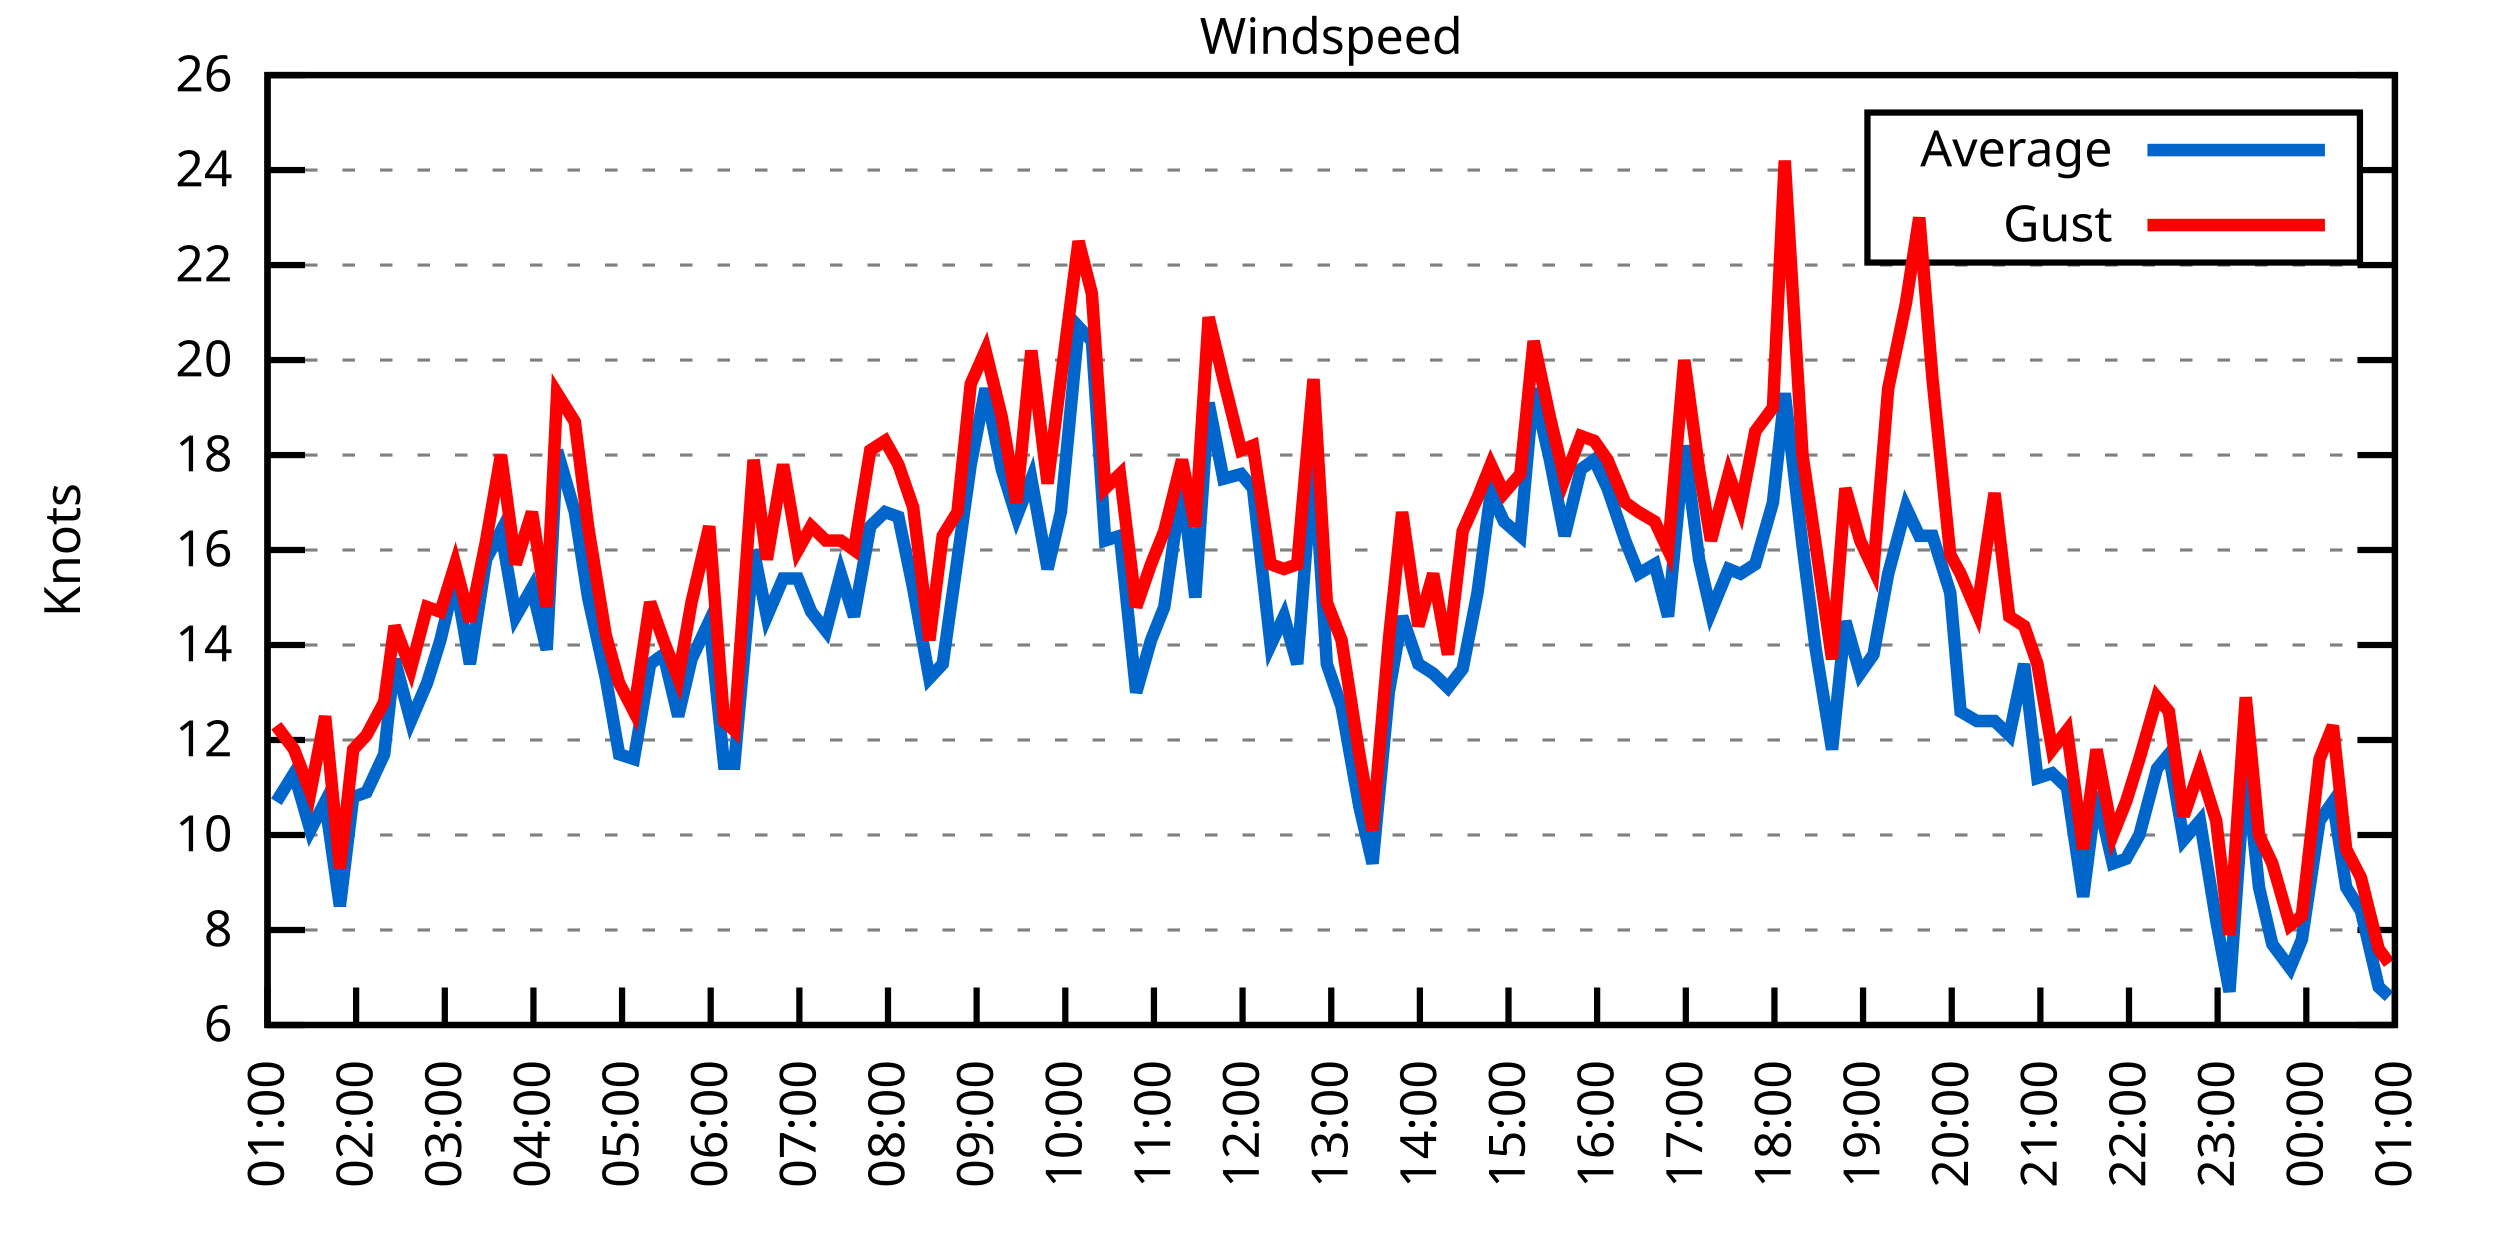
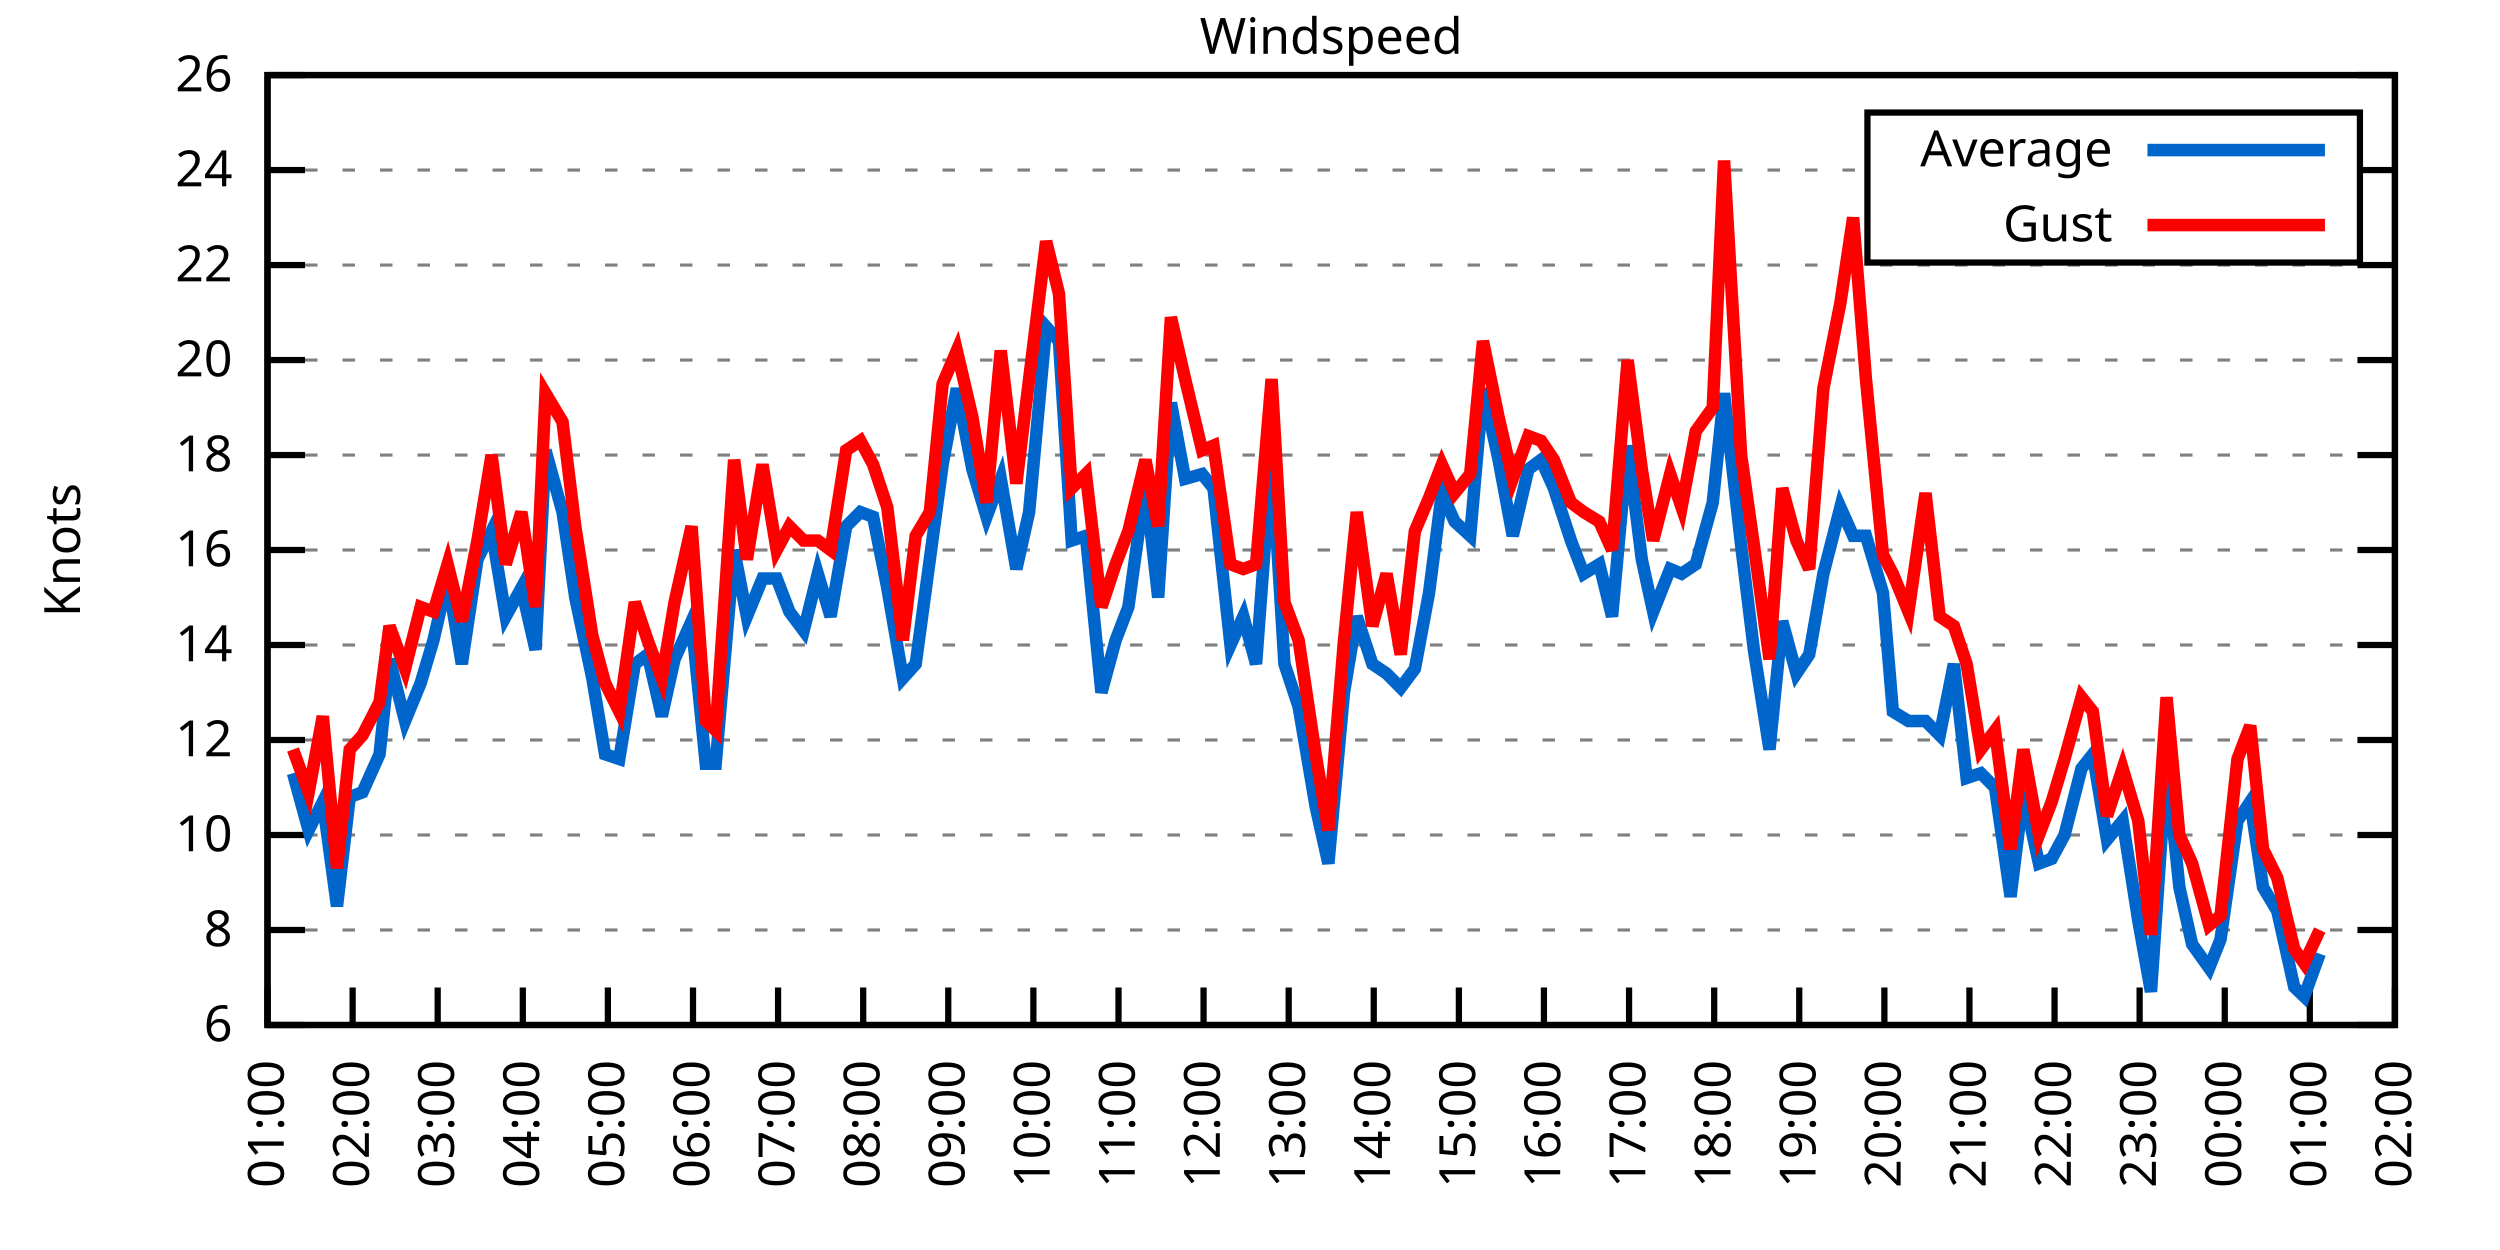
<svg xmlns="http://www.w3.org/2000/svg" xmlns:xlink="http://www.w3.org/1999/xlink" width="400" height="200" viewBox="0 0 400 200">
  <g id="gnuplot_canvas">
    <rect x="0" y="0" width="400" height="200" fill="none" />
    <defs>
      <circle id="gpDot" r="0.5" stroke-width="0.5" stroke="currentColor" />
      <path id="gpPt0" stroke-width="0.333" stroke="currentColor" d="M-1,0 h2 M0,-1 v2" />
      <path id="gpPt1" stroke-width="0.333" stroke="currentColor" d="M-1,-1 L1,1 M1,-1 L-1,1" />
      <path id="gpPt2" stroke-width="0.333" stroke="currentColor" d="M-1,0 L1,0 M0,-1 L0,1 M-1,-1 L1,1 M-1,1 L1,-1" />
      <rect id="gpPt3" stroke-width="0.333" stroke="currentColor" x="-1" y="-1" width="2" height="2" />
      <rect id="gpPt4" stroke-width="0.333" stroke="currentColor" fill="currentColor" x="-1" y="-1" width="2" height="2" />
      <circle id="gpPt5" stroke-width="0.333" stroke="currentColor" cx="0" cy="0" r="1" />
      <use xlink:href="#gpPt5" id="gpPt6" fill="currentColor" stroke="none" />
      <path id="gpPt7" stroke-width="0.333" stroke="currentColor" d="M0,-1.33 L-1.33,0.67 L1.33,0.67 z" />
      <use xlink:href="#gpPt7" id="gpPt8" fill="currentColor" stroke="none" />
      <use xlink:href="#gpPt7" id="gpPt9" stroke="currentColor" transform="rotate(180)" />
      <use xlink:href="#gpPt9" id="gpPt10" fill="currentColor" stroke="none" />
      <use xlink:href="#gpPt3" id="gpPt11" stroke="currentColor" transform="rotate(45)" />
      <use xlink:href="#gpPt11" id="gpPt12" fill="currentColor" stroke="none" />
      <path id="gpPt13" stroke-width="0.333" stroke="currentColor" d="M0,1.330 L1.265,0.411 L0.782,-1.067 L-0.782,-1.076 L-1.265,0.411 z" />
      <use xlink:href="#gpPt13" id="gpPt14" fill="currentColor" stroke="none" />
      <filter id="textbox" filterUnits="objectBoundingBox" x="0" y="0" height="1" width="1">
        <feFlood flood-color="white" flood-opacity="1" result="bgnd" />
        <feComposite in="SourceGraphic" in2="bgnd" operator="atop" />
      </filter>
      <filter id="greybox" filterUnits="objectBoundingBox" x="0" y="0" height="1" width="1">
        <feFlood flood-color="lightgrey" flood-opacity="1" result="grey" />
        <feComposite in="SourceGraphic" in2="grey" operator="atop" />
      </filter>
    </defs>
    <g fill="none" color="white" stroke="currentColor" stroke-width="1.00" stroke-linecap="butt" stroke-linejoin="miter">
</g>
    <g fill="none" color="black" stroke="currentColor" stroke-width="1.00" stroke-linecap="butt" stroke-linejoin="miter">
      <g stroke="none" shape-rendering="crispEdges">
        <polygon fill="rgb(255, 255, 255)" points="42.80,164.00 383.18,164.00 383.18,12.02 42.80,12.02 " />
      </g>
    </g>
    <g fill="none" color="black" stroke="currentColor" stroke-width="1.00" stroke-linecap="butt" stroke-linejoin="miter">
</g>
    <g fill="none" color="black" stroke="black" stroke-width="0.50" stroke-linecap="butt" stroke-linejoin="miter">
</g>
    <g fill="none" color="gray" stroke="currentColor" stroke-width="0.50" stroke-linecap="butt" stroke-linejoin="miter">
      <path stroke="gray" stroke-dasharray="2,4" class="gridline" d="M42.80,164.00 L383.19,164.00  " />
    </g>
    <g fill="none" color="gray" stroke="gray" stroke-width="1.00" stroke-linecap="butt" stroke-linejoin="miter">
</g>
    <g fill="none" color="black" stroke="currentColor" stroke-width="1.00" stroke-linecap="butt" stroke-linejoin="miter">
      <path stroke="black" d="M42.80,164.00 L48.80,164.00 M383.19,164.00 L377.19,164.00  " />
      <g transform="translate(37.20,166.60)" stroke="none" fill="black" font-family="Sans" font-size="8.00" text-anchor="end">
        <text>
          <tspan font-family="Sans"> 6</tspan>
        </text>
      </g>
    </g>
    <g fill="none" color="black" stroke="currentColor" stroke-width="1.00" stroke-linecap="butt" stroke-linejoin="miter">
</g>
    <g fill="none" color="black" stroke="black" stroke-width="0.50" stroke-linecap="butt" stroke-linejoin="miter">
</g>
    <g fill="none" color="gray" stroke="currentColor" stroke-width="0.50" stroke-linecap="butt" stroke-linejoin="miter">
      <path stroke="gray" stroke-dasharray="2,4" class="gridline" d="M42.80,148.80 L383.19,148.80  " />
    </g>
    <g fill="none" color="gray" stroke="gray" stroke-width="1.00" stroke-linecap="butt" stroke-linejoin="miter">
</g>
    <g fill="none" color="black" stroke="currentColor" stroke-width="1.00" stroke-linecap="butt" stroke-linejoin="miter">
      <path stroke="black" d="M42.80,148.80 L48.80,148.80 M383.19,148.80 L377.19,148.80  " />
      <g transform="translate(37.20,151.40)" stroke="none" fill="black" font-family="Sans" font-size="8.00" text-anchor="end">
        <text>
          <tspan font-family="Sans"> 8</tspan>
        </text>
      </g>
    </g>
    <g fill="none" color="black" stroke="currentColor" stroke-width="1.00" stroke-linecap="butt" stroke-linejoin="miter">
</g>
    <g fill="none" color="black" stroke="black" stroke-width="0.50" stroke-linecap="butt" stroke-linejoin="miter">
</g>
    <g fill="none" color="gray" stroke="currentColor" stroke-width="0.50" stroke-linecap="butt" stroke-linejoin="miter">
      <path stroke="gray" stroke-dasharray="2,4" class="gridline" d="M42.80,133.60 L383.19,133.60  " />
    </g>
    <g fill="none" color="gray" stroke="gray" stroke-width="1.00" stroke-linecap="butt" stroke-linejoin="miter">
</g>
    <g fill="none" color="black" stroke="currentColor" stroke-width="1.00" stroke-linecap="butt" stroke-linejoin="miter">
      <path stroke="black" d="M42.80,133.60 L48.80,133.60 M383.19,133.60 L377.19,133.60  " />
      <g transform="translate(37.20,136.20)" stroke="none" fill="black" font-family="Sans" font-size="8.00" text-anchor="end">
        <text>
          <tspan font-family="Sans"> 10</tspan>
        </text>
      </g>
    </g>
    <g fill="none" color="black" stroke="currentColor" stroke-width="1.00" stroke-linecap="butt" stroke-linejoin="miter">
</g>
    <g fill="none" color="black" stroke="black" stroke-width="0.50" stroke-linecap="butt" stroke-linejoin="miter">
</g>
    <g fill="none" color="gray" stroke="currentColor" stroke-width="0.50" stroke-linecap="butt" stroke-linejoin="miter">
      <path stroke="gray" stroke-dasharray="2,4" class="gridline" d="M42.80,118.40 L383.19,118.40  " />
    </g>
    <g fill="none" color="gray" stroke="gray" stroke-width="1.00" stroke-linecap="butt" stroke-linejoin="miter">
</g>
    <g fill="none" color="black" stroke="currentColor" stroke-width="1.00" stroke-linecap="butt" stroke-linejoin="miter">
      <path stroke="black" d="M42.80,118.40 L48.80,118.40 M383.19,118.40 L377.19,118.40  " />
      <g transform="translate(37.20,121.00)" stroke="none" fill="black" font-family="Sans" font-size="8.00" text-anchor="end">
        <text>
          <tspan font-family="Sans"> 12</tspan>
        </text>
      </g>
    </g>
    <g fill="none" color="black" stroke="currentColor" stroke-width="1.00" stroke-linecap="butt" stroke-linejoin="miter">
</g>
    <g fill="none" color="black" stroke="black" stroke-width="0.50" stroke-linecap="butt" stroke-linejoin="miter">
</g>
    <g fill="none" color="gray" stroke="currentColor" stroke-width="0.50" stroke-linecap="butt" stroke-linejoin="miter">
      <path stroke="gray" stroke-dasharray="2,4" class="gridline" d="M42.80,103.20 L383.19,103.20  " />
    </g>
    <g fill="none" color="gray" stroke="gray" stroke-width="1.00" stroke-linecap="butt" stroke-linejoin="miter">
</g>
    <g fill="none" color="black" stroke="currentColor" stroke-width="1.00" stroke-linecap="butt" stroke-linejoin="miter">
      <path stroke="black" d="M42.80,103.20 L48.80,103.20 M383.19,103.20 L377.19,103.20  " />
      <g transform="translate(37.20,105.80)" stroke="none" fill="black" font-family="Sans" font-size="8.00" text-anchor="end">
        <text>
          <tspan font-family="Sans"> 14</tspan>
        </text>
      </g>
    </g>
    <g fill="none" color="black" stroke="currentColor" stroke-width="1.00" stroke-linecap="butt" stroke-linejoin="miter">
</g>
    <g fill="none" color="black" stroke="black" stroke-width="0.50" stroke-linecap="butt" stroke-linejoin="miter">
</g>
    <g fill="none" color="gray" stroke="currentColor" stroke-width="0.50" stroke-linecap="butt" stroke-linejoin="miter">
      <path stroke="gray" stroke-dasharray="2,4" class="gridline" d="M42.80,88.00 L383.19,88.00  " />
    </g>
    <g fill="none" color="gray" stroke="gray" stroke-width="1.00" stroke-linecap="butt" stroke-linejoin="miter">
</g>
    <g fill="none" color="black" stroke="currentColor" stroke-width="1.00" stroke-linecap="butt" stroke-linejoin="miter">
      <path stroke="black" d="M42.80,88.00 L48.80,88.00 M383.19,88.00 L377.19,88.00  " />
      <g transform="translate(37.20,90.60)" stroke="none" fill="black" font-family="Sans" font-size="8.00" text-anchor="end">
        <text>
          <tspan font-family="Sans"> 16</tspan>
        </text>
      </g>
    </g>
    <g fill="none" color="black" stroke="currentColor" stroke-width="1.00" stroke-linecap="butt" stroke-linejoin="miter">
</g>
    <g fill="none" color="black" stroke="black" stroke-width="0.50" stroke-linecap="butt" stroke-linejoin="miter">
</g>
    <g fill="none" color="gray" stroke="currentColor" stroke-width="0.50" stroke-linecap="butt" stroke-linejoin="miter">
      <path stroke="gray" stroke-dasharray="2,4" class="gridline" d="M42.80,72.81 L383.19,72.81  " />
    </g>
    <g fill="none" color="gray" stroke="gray" stroke-width="1.00" stroke-linecap="butt" stroke-linejoin="miter">
</g>
    <g fill="none" color="black" stroke="currentColor" stroke-width="1.00" stroke-linecap="butt" stroke-linejoin="miter">
      <path stroke="black" d="M42.80,72.81 L48.80,72.81 M383.19,72.81 L377.19,72.81  " />
      <g transform="translate(37.20,75.41)" stroke="none" fill="black" font-family="Sans" font-size="8.00" text-anchor="end">
        <text>
          <tspan font-family="Sans"> 18</tspan>
        </text>
      </g>
    </g>
    <g fill="none" color="black" stroke="currentColor" stroke-width="1.00" stroke-linecap="butt" stroke-linejoin="miter">
</g>
    <g fill="none" color="black" stroke="black" stroke-width="0.50" stroke-linecap="butt" stroke-linejoin="miter">
</g>
    <g fill="none" color="gray" stroke="currentColor" stroke-width="0.50" stroke-linecap="butt" stroke-linejoin="miter">
      <path stroke="gray" stroke-dasharray="2,4" class="gridline" d="M42.80,57.61 L383.19,57.61  " />
    </g>
    <g fill="none" color="gray" stroke="gray" stroke-width="1.00" stroke-linecap="butt" stroke-linejoin="miter">
</g>
    <g fill="none" color="black" stroke="currentColor" stroke-width="1.00" stroke-linecap="butt" stroke-linejoin="miter">
      <path stroke="black" d="M42.80,57.61 L48.80,57.61 M383.19,57.61 L377.19,57.61  " />
      <g transform="translate(37.20,60.21)" stroke="none" fill="black" font-family="Sans" font-size="8.00" text-anchor="end">
        <text>
          <tspan font-family="Sans"> 20</tspan>
        </text>
      </g>
    </g>
    <g fill="none" color="black" stroke="currentColor" stroke-width="1.00" stroke-linecap="butt" stroke-linejoin="miter">
</g>
    <g fill="none" color="black" stroke="black" stroke-width="0.50" stroke-linecap="butt" stroke-linejoin="miter">
</g>
    <g fill="none" color="gray" stroke="currentColor" stroke-width="0.50" stroke-linecap="butt" stroke-linejoin="miter">
      <path stroke="gray" stroke-dasharray="2,4" class="gridline" d="M42.80,42.41 L383.19,42.41  " />
    </g>
    <g fill="none" color="gray" stroke="gray" stroke-width="1.00" stroke-linecap="butt" stroke-linejoin="miter">
</g>
    <g fill="none" color="black" stroke="currentColor" stroke-width="1.00" stroke-linecap="butt" stroke-linejoin="miter">
      <path stroke="black" d="M42.80,42.41 L48.80,42.41 M383.19,42.41 L377.19,42.41  " />
      <g transform="translate(37.20,45.01)" stroke="none" fill="black" font-family="Sans" font-size="8.00" text-anchor="end">
        <text>
          <tspan font-family="Sans"> 22</tspan>
        </text>
      </g>
    </g>
    <g fill="none" color="black" stroke="currentColor" stroke-width="1.00" stroke-linecap="butt" stroke-linejoin="miter">
</g>
    <g fill="none" color="black" stroke="black" stroke-width="0.50" stroke-linecap="butt" stroke-linejoin="miter">
</g>
    <g fill="none" color="gray" stroke="currentColor" stroke-width="0.50" stroke-linecap="butt" stroke-linejoin="miter">
      <path stroke="gray" stroke-dasharray="2,4" class="gridline" d="M42.80,27.21 L298.79,27.21 M377.59,27.21 L383.19,27.21  " />
    </g>
    <g fill="none" color="gray" stroke="gray" stroke-width="1.00" stroke-linecap="butt" stroke-linejoin="miter">
</g>
    <g fill="none" color="black" stroke="currentColor" stroke-width="1.00" stroke-linecap="butt" stroke-linejoin="miter">
      <path stroke="black" d="M42.80,27.21 L48.80,27.21 M383.19,27.21 L377.19,27.21  " />
      <g transform="translate(37.20,29.81)" stroke="none" fill="black" font-family="Sans" font-size="8.00" text-anchor="end">
        <text>
          <tspan font-family="Sans"> 24</tspan>
        </text>
      </g>
    </g>
    <g fill="none" color="black" stroke="currentColor" stroke-width="1.00" stroke-linecap="butt" stroke-linejoin="miter">
</g>
    <g fill="none" color="black" stroke="black" stroke-width="0.50" stroke-linecap="butt" stroke-linejoin="miter">
</g>
    <g fill="none" color="gray" stroke="currentColor" stroke-width="0.50" stroke-linecap="butt" stroke-linejoin="miter">
      <path stroke="gray" stroke-dasharray="2,4" class="gridline" d="M42.80,12.01 L383.19,12.01  " />
    </g>
    <g fill="none" color="gray" stroke="gray" stroke-width="1.00" stroke-linecap="butt" stroke-linejoin="miter">
</g>
    <g fill="none" color="black" stroke="currentColor" stroke-width="1.00" stroke-linecap="butt" stroke-linejoin="miter">
      <path stroke="black" d="M42.80,12.01 L48.80,12.01 M383.19,12.01 L377.19,12.01  " />
      <g transform="translate(37.20,14.61)" stroke="none" fill="black" font-family="Sans" font-size="8.00" text-anchor="end">
        <text>
          <tspan font-family="Sans"> 26</tspan>
        </text>
      </g>
    </g>
    <g fill="none" color="black" stroke="currentColor" stroke-width="1.00" stroke-linecap="butt" stroke-linejoin="miter">
      <path stroke="black" d="M42.80,164.00 L42.80,158.00  " />
      <g transform="translate(45.40,169.60) rotate(270.00)" stroke="none" fill="black" font-family="Sans" font-size="8.00" text-anchor="end">
        <text>
          <tspan font-family="Sans">01:00</tspan>
        </text>
      </g>
    </g>
    <g fill="none" color="black" stroke="currentColor" stroke-width="1.00" stroke-linecap="butt" stroke-linejoin="miter">
-       <path stroke="black" d="M56.98,164.00 L56.98,158.00  " />
-       <g transform="translate(59.58,169.60) rotate(270.00)" stroke="none" fill="black" font-family="Sans" font-size="8.00" text-anchor="end">
+       <path stroke="black" d="M56.42,164.00 L56.42,158.00  " />
+       <g transform="translate(59.02,169.60) rotate(270.00)" stroke="none" fill="black" font-family="Sans" font-size="8.00" text-anchor="end">
        <text>
          <tspan font-family="Sans">02:00</tspan>
        </text>
      </g>
    </g>
    <g fill="none" color="black" stroke="currentColor" stroke-width="1.00" stroke-linecap="butt" stroke-linejoin="miter">
-       <path stroke="black" d="M71.17,164.00 L71.17,158.00  " />
-       <g transform="translate(73.77,169.60) rotate(270.00)" stroke="none" fill="black" font-family="Sans" font-size="8.00" text-anchor="end">
+       <path stroke="black" d="M70.03,164.00 L70.03,158.00  " />
+       <g transform="translate(72.63,169.60) rotate(270.00)" stroke="none" fill="black" font-family="Sans" font-size="8.00" text-anchor="end">
        <text>
          <tspan font-family="Sans">03:00</tspan>
        </text>
      </g>
    </g>
    <g fill="none" color="black" stroke="currentColor" stroke-width="1.00" stroke-linecap="butt" stroke-linejoin="miter">
-       <path stroke="black" d="M85.35,164.00 L85.35,158.00  " />
-       <g transform="translate(87.95,169.60) rotate(270.00)" stroke="none" fill="black" font-family="Sans" font-size="8.00" text-anchor="end">
+       <path stroke="black" d="M83.65,164.00 L83.65,158.00  " />
+       <g transform="translate(86.25,169.60) rotate(270.00)" stroke="none" fill="black" font-family="Sans" font-size="8.00" text-anchor="end">
        <text>
          <tspan font-family="Sans">04:00</tspan>
        </text>
      </g>
    </g>
    <g fill="none" color="black" stroke="currentColor" stroke-width="1.00" stroke-linecap="butt" stroke-linejoin="miter">
-       <path stroke="black" d="M99.53,164.00 L99.53,158.00  " />
-       <g transform="translate(102.13,169.60) rotate(270.00)" stroke="none" fill="black" font-family="Sans" font-size="8.00" text-anchor="end">
+       <path stroke="black" d="M97.26,164.00 L97.26,158.00  " />
+       <g transform="translate(99.86,169.60) rotate(270.00)" stroke="none" fill="black" font-family="Sans" font-size="8.00" text-anchor="end">
        <text>
          <tspan font-family="Sans">05:00</tspan>
        </text>
      </g>
    </g>
    <g fill="none" color="black" stroke="currentColor" stroke-width="1.00" stroke-linecap="butt" stroke-linejoin="miter">
-       <path stroke="black" d="M113.71,164.00 L113.71,158.00  " />
-       <g transform="translate(116.31,169.60) rotate(270.00)" stroke="none" fill="black" font-family="Sans" font-size="8.00" text-anchor="end">
+       <path stroke="black" d="M110.88,164.00 L110.88,158.00  " />
+       <g transform="translate(113.48,169.60) rotate(270.00)" stroke="none" fill="black" font-family="Sans" font-size="8.00" text-anchor="end">
        <text>
          <tspan font-family="Sans">06:00</tspan>
        </text>
      </g>
    </g>
    <g fill="none" color="black" stroke="currentColor" stroke-width="1.00" stroke-linecap="butt" stroke-linejoin="miter">
-       <path stroke="black" d="M127.90,164.00 L127.90,158.00  " />
-       <g transform="translate(130.50,169.60) rotate(270.00)" stroke="none" fill="black" font-family="Sans" font-size="8.00" text-anchor="end">
+       <path stroke="black" d="M124.49,164.00 L124.49,158.00  " />
+       <g transform="translate(127.09,169.60) rotate(270.00)" stroke="none" fill="black" font-family="Sans" font-size="8.00" text-anchor="end">
        <text>
          <tspan font-family="Sans">07:00</tspan>
        </text>
      </g>
    </g>
    <g fill="none" color="black" stroke="currentColor" stroke-width="1.00" stroke-linecap="butt" stroke-linejoin="miter">
-       <path stroke="black" d="M142.08,164.00 L142.08,158.00  " />
-       <g transform="translate(144.68,169.60) rotate(270.00)" stroke="none" fill="black" font-family="Sans" font-size="8.00" text-anchor="end">
+       <path stroke="black" d="M138.11,164.00 L138.11,158.00  " />
+       <g transform="translate(140.71,169.60) rotate(270.00)" stroke="none" fill="black" font-family="Sans" font-size="8.00" text-anchor="end">
        <text>
          <tspan font-family="Sans">08:00</tspan>
        </text>
      </g>
    </g>
    <g fill="none" color="black" stroke="currentColor" stroke-width="1.00" stroke-linecap="butt" stroke-linejoin="miter">
-       <path stroke="black" d="M156.26,164.00 L156.26,158.00  " />
-       <g transform="translate(158.86,169.60) rotate(270.00)" stroke="none" fill="black" font-family="Sans" font-size="8.00" text-anchor="end">
+       <path stroke="black" d="M151.72,164.00 L151.72,158.00  " />
+       <g transform="translate(154.32,169.60) rotate(270.00)" stroke="none" fill="black" font-family="Sans" font-size="8.00" text-anchor="end">
        <text>
          <tspan font-family="Sans">09:00</tspan>
        </text>
      </g>
    </g>
    <g fill="none" color="black" stroke="currentColor" stroke-width="1.00" stroke-linecap="butt" stroke-linejoin="miter">
-       <path stroke="black" d="M170.45,164.00 L170.45,158.00  " />
-       <g transform="translate(173.05,169.60) rotate(270.00)" stroke="none" fill="black" font-family="Sans" font-size="8.00" text-anchor="end">
+       <path stroke="black" d="M165.34,164.00 L165.34,158.00  " />
+       <g transform="translate(167.94,169.60) rotate(270.00)" stroke="none" fill="black" font-family="Sans" font-size="8.00" text-anchor="end">
        <text>
          <tspan font-family="Sans">10:00</tspan>
        </text>
      </g>
    </g>
    <g fill="none" color="black" stroke="currentColor" stroke-width="1.00" stroke-linecap="butt" stroke-linejoin="miter">
-       <path stroke="black" d="M184.63,164.00 L184.63,158.00  " />
-       <g transform="translate(187.23,169.60) rotate(270.00)" stroke="none" fill="black" font-family="Sans" font-size="8.00" text-anchor="end">
+       <path stroke="black" d="M178.96,164.00 L178.96,158.00  " />
+       <g transform="translate(181.56,169.60) rotate(270.00)" stroke="none" fill="black" font-family="Sans" font-size="8.00" text-anchor="end">
        <text>
          <tspan font-family="Sans">11:00</tspan>
        </text>
      </g>
    </g>
    <g fill="none" color="black" stroke="currentColor" stroke-width="1.00" stroke-linecap="butt" stroke-linejoin="miter">
-       <path stroke="black" d="M198.81,164.00 L198.81,158.00  " />
-       <g transform="translate(201.41,169.60) rotate(270.00)" stroke="none" fill="black" font-family="Sans" font-size="8.00" text-anchor="end">
+       <path stroke="black" d="M192.57,164.00 L192.57,158.00  " />
+       <g transform="translate(195.17,169.60) rotate(270.00)" stroke="none" fill="black" font-family="Sans" font-size="8.00" text-anchor="end">
        <text>
          <tspan font-family="Sans">12:00</tspan>
        </text>
      </g>
    </g>
    <g fill="none" color="black" stroke="currentColor" stroke-width="1.00" stroke-linecap="butt" stroke-linejoin="miter">
-       <path stroke="black" d="M213.00,164.00 L213.00,158.00  " />
-       <g transform="translate(215.60,169.60) rotate(270.00)" stroke="none" fill="black" font-family="Sans" font-size="8.00" text-anchor="end">
+       <path stroke="black" d="M206.19,164.00 L206.19,158.00  " />
+       <g transform="translate(208.79,169.60) rotate(270.00)" stroke="none" fill="black" font-family="Sans" font-size="8.00" text-anchor="end">
        <text>
          <tspan font-family="Sans">13:00</tspan>
        </text>
      </g>
    </g>
    <g fill="none" color="black" stroke="currentColor" stroke-width="1.00" stroke-linecap="butt" stroke-linejoin="miter">
-       <path stroke="black" d="M227.18,164.00 L227.18,158.00  " />
-       <g transform="translate(229.78,169.60) rotate(270.00)" stroke="none" fill="black" font-family="Sans" font-size="8.00" text-anchor="end">
+       <path stroke="black" d="M219.80,164.00 L219.80,158.00  " />
+       <g transform="translate(222.40,169.60) rotate(270.00)" stroke="none" fill="black" font-family="Sans" font-size="8.00" text-anchor="end">
        <text>
          <tspan font-family="Sans">14:00</tspan>
        </text>
      </g>
    </g>
    <g fill="none" color="black" stroke="currentColor" stroke-width="1.00" stroke-linecap="butt" stroke-linejoin="miter">
-       <path stroke="black" d="M241.36,164.00 L241.36,158.00  " />
-       <g transform="translate(243.96,169.60) rotate(270.00)" stroke="none" fill="black" font-family="Sans" font-size="8.00" text-anchor="end">
+       <path stroke="black" d="M233.42,164.00 L233.42,158.00  " />
+       <g transform="translate(236.02,169.60) rotate(270.00)" stroke="none" fill="black" font-family="Sans" font-size="8.00" text-anchor="end">
        <text>
          <tspan font-family="Sans">15:00</tspan>
        </text>
      </g>
    </g>
    <g fill="none" color="black" stroke="currentColor" stroke-width="1.00" stroke-linecap="butt" stroke-linejoin="miter">
-       <path stroke="black" d="M255.54,164.00 L255.54,158.00  " />
-       <g transform="translate(258.14,169.60) rotate(270.00)" stroke="none" fill="black" font-family="Sans" font-size="8.00" text-anchor="end">
+       <path stroke="black" d="M247.03,164.00 L247.03,158.00  " />
+       <g transform="translate(249.63,169.60) rotate(270.00)" stroke="none" fill="black" font-family="Sans" font-size="8.00" text-anchor="end">
        <text>
          <tspan font-family="Sans">16:00</tspan>
        </text>
      </g>
    </g>
    <g fill="none" color="black" stroke="currentColor" stroke-width="1.00" stroke-linecap="butt" stroke-linejoin="miter">
-       <path stroke="black" d="M269.73,164.00 L269.73,158.00  " />
-       <g transform="translate(272.33,169.60) rotate(270.00)" stroke="none" fill="black" font-family="Sans" font-size="8.00" text-anchor="end">
+       <path stroke="black" d="M260.65,164.00 L260.65,158.00  " />
+       <g transform="translate(263.25,169.60) rotate(270.00)" stroke="none" fill="black" font-family="Sans" font-size="8.00" text-anchor="end">
        <text>
          <tspan font-family="Sans">17:00</tspan>
        </text>
      </g>
    </g>
    <g fill="none" color="black" stroke="currentColor" stroke-width="1.00" stroke-linecap="butt" stroke-linejoin="miter">
-       <path stroke="black" d="M283.91,164.00 L283.91,158.00  " />
-       <g transform="translate(286.51,169.60) rotate(270.00)" stroke="none" fill="black" font-family="Sans" font-size="8.00" text-anchor="end">
+       <path stroke="black" d="M274.27,164.00 L274.27,158.00  " />
+       <g transform="translate(276.87,169.60) rotate(270.00)" stroke="none" fill="black" font-family="Sans" font-size="8.00" text-anchor="end">
        <text>
          <tspan font-family="Sans">18:00</tspan>
        </text>
      </g>
    </g>
    <g fill="none" color="black" stroke="currentColor" stroke-width="1.00" stroke-linecap="butt" stroke-linejoin="miter">
-       <path stroke="black" d="M298.09,164.00 L298.09,158.00  " />
-       <g transform="translate(300.69,169.60) rotate(270.00)" stroke="none" fill="black" font-family="Sans" font-size="8.00" text-anchor="end">
+       <path stroke="black" d="M287.88,164.00 L287.88,158.00  " />
+       <g transform="translate(290.48,169.60) rotate(270.00)" stroke="none" fill="black" font-family="Sans" font-size="8.00" text-anchor="end">
        <text>
          <tspan font-family="Sans">19:00</tspan>
        </text>
      </g>
    </g>
    <g fill="none" color="black" stroke="currentColor" stroke-width="1.00" stroke-linecap="butt" stroke-linejoin="miter">
-       <path stroke="black" d="M312.28,164.00 L312.28,158.00  " />
-       <g transform="translate(314.88,169.60) rotate(270.00)" stroke="none" fill="black" font-family="Sans" font-size="8.00" text-anchor="end">
+       <path stroke="black" d="M301.50,164.00 L301.50,158.00  " />
+       <g transform="translate(304.10,169.60) rotate(270.00)" stroke="none" fill="black" font-family="Sans" font-size="8.00" text-anchor="end">
        <text>
          <tspan font-family="Sans">20:00</tspan>
        </text>
      </g>
    </g>
    <g fill="none" color="black" stroke="currentColor" stroke-width="1.00" stroke-linecap="butt" stroke-linejoin="miter">
-       <path stroke="black" d="M326.46,164.00 L326.46,158.00  " />
-       <g transform="translate(329.06,169.60) rotate(270.00)" stroke="none" fill="black" font-family="Sans" font-size="8.00" text-anchor="end">
+       <path stroke="black" d="M315.11,164.00 L315.11,158.00  " />
+       <g transform="translate(317.71,169.60) rotate(270.00)" stroke="none" fill="black" font-family="Sans" font-size="8.00" text-anchor="end">
        <text>
          <tspan font-family="Sans">21:00</tspan>
        </text>
      </g>
    </g>
    <g fill="none" color="black" stroke="currentColor" stroke-width="1.00" stroke-linecap="butt" stroke-linejoin="miter">
-       <path stroke="black" d="M340.64,164.00 L340.64,158.00  " />
-       <g transform="translate(343.24,169.60) rotate(270.00)" stroke="none" fill="black" font-family="Sans" font-size="8.00" text-anchor="end">
+       <path stroke="black" d="M328.73,164.00 L328.73,158.00  " />
+       <g transform="translate(331.33,169.60) rotate(270.00)" stroke="none" fill="black" font-family="Sans" font-size="8.00" text-anchor="end">
        <text>
          <tspan font-family="Sans">22:00</tspan>
        </text>
      </g>
    </g>
    <g fill="none" color="black" stroke="currentColor" stroke-width="1.00" stroke-linecap="butt" stroke-linejoin="miter">
-       <path stroke="black" d="M354.82,164.00 L354.82,158.00  " />
-       <g transform="translate(357.42,169.60) rotate(270.00)" stroke="none" fill="black" font-family="Sans" font-size="8.00" text-anchor="end">
+       <path stroke="black" d="M342.34,164.00 L342.34,158.00  " />
+       <g transform="translate(344.94,169.60) rotate(270.00)" stroke="none" fill="black" font-family="Sans" font-size="8.00" text-anchor="end">
        <text>
          <tspan font-family="Sans">23:00</tspan>
        </text>
      </g>
    </g>
    <g fill="none" color="black" stroke="currentColor" stroke-width="1.00" stroke-linecap="butt" stroke-linejoin="miter">
-       <path stroke="black" d="M369.01,164.00 L369.01,158.00  " />
-       <g transform="translate(371.61,169.60) rotate(270.00)" stroke="none" fill="black" font-family="Sans" font-size="8.00" text-anchor="end">
+       <path stroke="black" d="M355.96,164.00 L355.96,158.00  " />
+       <g transform="translate(358.56,169.60) rotate(270.00)" stroke="none" fill="black" font-family="Sans" font-size="8.00" text-anchor="end">
        <text>
          <tspan font-family="Sans">00:00</tspan>
+         </text>
+       </g>
+     </g>
+     <g fill="none" color="black" stroke="currentColor" stroke-width="1.00" stroke-linecap="butt" stroke-linejoin="miter">
+       <path stroke="black" d="M369.57,164.00 L369.57,158.00  " />
+       <g transform="translate(372.17,169.60) rotate(270.00)" stroke="none" fill="black" font-family="Sans" font-size="8.00" text-anchor="end">
+         <text>
+           <tspan font-family="Sans">01:00</tspan>
        </text>
      </g>
    </g>
    <g fill="none" color="black" stroke="currentColor" stroke-width="1.00" stroke-linecap="butt" stroke-linejoin="miter">
      <path stroke="black" d="M383.19,164.00 L383.19,158.00  " />
      <g transform="translate(385.79,169.60) rotate(270.00)" stroke="none" fill="black" font-family="Sans" font-size="8.00" text-anchor="end">
        <text>
-           <tspan font-family="Sans">01:00</tspan>
+           <tspan font-family="Sans">02:00</tspan>
        </text>
      </g>
    </g>
    <g fill="none" color="black" stroke="currentColor" stroke-width="1.00" stroke-linecap="butt" stroke-linejoin="miter">
</g>
    <g fill="none" color="black" stroke="currentColor" stroke-width="1.00" stroke-linecap="butt" stroke-linejoin="miter">
      <path stroke="black" d="M42.80,12.01 L42.80,164.00 L383.19,164.00 L383.19,12.01 L42.80,12.01 Z  " />
    </g>
    <g fill="none" color="black" stroke="currentColor" stroke-width="1.00" stroke-linecap="butt" stroke-linejoin="miter">
</g>
    <g fill="none" color="black" stroke="currentColor" stroke-width="1.00" stroke-linecap="butt" stroke-linejoin="miter">
      <path stroke="black" d="M298.79,42.01 L298.79,18.01 L377.59,18.01 L377.59,42.01 L298.79,42.01 Z  " />
    </g>
    <g id="Windspeed_plot_1">
      <g fill="none" color="white" stroke="black" stroke-width="2.00" stroke-linecap="butt" stroke-linejoin="miter">
</g>
      <g fill="none" color="black" stroke="currentColor" stroke-width="2.00" stroke-linecap="butt" stroke-linejoin="miter">
        <g transform="translate(337.99,26.61)" stroke="none" fill="black" font-family="Sans" font-size="8.00" text-anchor="end">
          <text>
            <tspan font-family="Sans">Average</tspan>
          </text>
        </g>
      </g>
      <g fill="none" color="black" stroke="currentColor" stroke-width="2.00" stroke-linecap="butt" stroke-linejoin="miter">
-         <path stroke="rgb(  0, 102, 204)" d="M343.59,24.01 L371.99,24.01 M44.22,128.28 L47.05,123.72 L49.66,132.84 L52.02,128.28 L54.38,145.00 L56.51,127.52   L58.64,126.76 L61.47,120.68 L63.13,105.48 L65.73,115.36 L68.33,109.28 L70.46,102.44 L72.82,92.56 L75.18,106.24   L77.78,89.52 L80.15,84.97 L82.51,98.64 L85.11,94.08 L87.48,103.96 L89.13,72.05 L91.97,81.93 L94.09,95.60   L96.93,108.52 L99.06,120.68 L101.42,121.44 L104.02,106.24 L106.15,104.72 L108.51,114.60 L110.64,105.48 L113.48,99.40   L115.84,122.20 L117.50,122.20 L120.57,88.00 L122.70,98.64 L125.30,92.56 L127.66,92.56 L129.79,97.88 L132.15,100.92   L134.52,91.80 L136.64,98.64 L139.24,84.21 L141.61,81.93 L143.74,82.69 L146.10,94.08 L148.70,108.52 L150.83,106.24   L153.19,89.52 L155.32,74.33 L157.68,62.17 L160.28,75.09 L162.65,82.69 L165.01,76.61 L167.61,91.04 L169.74,81.93   L172.57,52.29 L174.70,54.57 L176.83,86.49 L179.19,85.73 L181.79,110.80 L184.16,102.44 L186.28,97.12 L189.12,77.37   L191.25,95.60 L193.38,64.45 L195.74,76.61 L198.58,75.85 L200.47,78.13 L203.30,103.20 L205.43,98.64 L207.56,106.24   L210.16,72.81 L212.29,106.24 L214.65,113.08 L217.49,129.04 L219.61,138.16 L222.21,110.80 L224.34,98.64 L226.94,106.24   L229.31,107.76 L231.67,110.04 L234.03,107.00 L236.40,94.84 L238.52,78.89 L240.65,83.45 L243.25,85.73 L245.38,62.17   L247.98,73.57 L250.34,85.73 L252.94,75.09 L255.07,73.57 L257.20,78.13 L260.04,86.49 L262.16,91.80 L264.76,90.28   L266.89,98.64 L269.49,71.29 L271.85,89.52 L273.75,97.88 L276.58,91.04 L278.47,91.80 L280.84,90.28 L283.67,80.41   L285.56,62.93 L288.40,87.25 L290.53,103.96 L293.13,119.92 L295.26,99.40 L297.62,107.76 L299.75,104.72 L302.11,91.80   L304.95,81.17 L307.08,85.73 L309.20,85.73 L312.04,94.84 L313.69,113.84 L316.29,115.36 L319.13,115.36 L321.49,117.64   L323.86,106.24 L325.99,124.48 L328.35,123.72 L330.71,126.00 L333.31,143.48 L335.44,126.76 L338.04,138.16 L340.17,137.40   L342.30,133.60 L345.13,122.96 L347.02,120.68 L349.39,134.36 L351.99,131.32 L354.59,147.28 L356.72,158.68 L359.32,122.20   L361.44,141.96 L363.57,151.08 L366.41,154.88 L368.30,150.32 L371.13,131.32 L373.26,128.28 L375.39,141.96 L377.75,145.76   L380.59,157.92 L382.24,159.44  " />
+         <path stroke="rgb(  0, 102, 204)" d="M343.59,24.01 L371.99,24.01 M46.88,123.72 L49.38,132.84 L51.65,128.28 L53.92,145.00 L55.96,127.52 L58.00,126.76   L60.73,120.68 L62.32,105.48 L64.81,115.36 L67.31,109.28 L69.35,102.44 L71.62,92.56 L73.89,106.24 L76.39,89.52   L78.65,84.97 L80.92,98.64 L83.42,94.08 L85.69,103.96 L87.28,72.05 L90.00,81.93 L92.04,95.60 L94.77,108.52   L96.81,120.68 L99.08,121.44 L101.57,106.24 L103.62,104.72 L105.89,114.60 L107.93,105.48 L110.65,99.40 L112.92,122.20   L114.51,122.20 L117.46,88.00 L119.50,98.64 L122.00,92.56 L124.27,92.56 L126.31,97.88 L128.58,100.92 L130.85,91.80   L132.89,98.64 L135.39,84.21 L137.66,81.93 L139.70,82.69 L141.97,94.08 L144.46,108.52 L146.51,106.24 L148.77,89.52   L150.82,74.33 L153.09,62.17 L155.58,75.09 L157.85,82.69 L160.12,76.61 L162.62,91.04 L164.66,81.93 L167.38,52.29   L169.43,54.57 L171.47,86.49 L173.74,85.73 L176.23,110.80 L178.50,102.44 L180.54,97.12 L183.27,77.37 L185.31,95.60   L187.35,64.45 L189.62,76.61 L192.34,75.85 L194.16,78.13 L196.88,103.20 L198.93,98.64 L200.97,106.24 L203.46,72.81   L205.51,106.24 L207.78,113.08 L210.50,129.04 L212.54,138.16 L215.04,110.80 L217.08,98.64 L219.58,106.24 L221.85,107.76   L224.11,110.04 L226.38,107.00 L228.65,94.84 L230.70,78.89 L232.74,83.45 L235.23,85.73 L237.28,62.17 L239.77,73.57   L242.04,85.73 L244.54,75.09 L246.58,73.57 L248.62,78.13 L251.35,86.49 L253.39,91.80 L255.88,90.28 L257.93,98.64   L260.42,71.29 L262.69,89.52 L264.51,97.88 L267.23,91.04 L269.05,91.80 L271.32,90.28 L274.04,80.41 L275.85,62.93   L278.58,87.25 L280.62,103.96 L283.12,119.92 L285.16,99.40 L287.43,107.76 L289.47,104.72 L291.74,91.80 L294.46,81.17   L296.50,85.73 L298.55,85.73 L301.27,94.84 L302.86,113.84 L305.35,115.36 L308.08,115.36 L310.35,117.64 L312.62,106.24   L314.66,124.48 L316.93,123.72 L319.20,126.00 L321.69,143.48 L323.74,126.76 L326.23,138.16 L328.27,137.40 L330.32,133.60   L333.04,122.96 L334.85,120.68 L337.12,134.36 L339.62,131.32 L342.12,147.28 L344.16,158.68 L346.65,122.20 L348.70,141.96   L350.74,151.08 L353.46,154.88 L355.28,150.32 L358.00,131.32 L360.04,128.28 L362.09,141.96 L364.36,145.76 L367.08,157.92   L368.67,159.44 L371.16,152.60  " />
      </g>
    </g>
    <g id="Windspeed_plot_2">
      <g fill="none" color="black" stroke="currentColor" stroke-width="2.00" stroke-linecap="butt" stroke-linejoin="miter">
        <g transform="translate(337.99,38.61)" stroke="none" fill="black" font-family="Sans" font-size="8.00" text-anchor="end">
          <text>
            <tspan font-family="Sans">Gust</tspan>
          </text>
        </g>
      </g>
      <g fill="none" color="black" stroke="currentColor" stroke-width="2.00" stroke-linecap="butt" stroke-linejoin="miter">
-         <path stroke="rgb(255,   0,   0)" d="M343.59,36.01 L371.99,36.01 M44.22,116.12 L47.05,119.92 L49.66,126.76 L52.02,114.60 L54.38,138.92 L56.51,119.92   L58.64,117.64 L61.47,112.32 L63.13,100.16 L65.73,107.00 L68.33,97.12 L70.46,97.88 L72.82,90.28 L75.18,99.40   L77.78,86.49 L80.15,72.81 L82.51,90.28 L85.11,81.93 L87.48,97.12 L89.13,62.93 L91.97,67.49 L94.09,84.21   L96.93,101.68 L99.06,109.28 L101.42,113.84 L104.02,96.36 L106.15,102.44 L108.51,108.52 L110.64,96.36 L113.48,84.21   L115.84,115.36 L117.50,116.88 L120.57,73.57 L122.70,89.52 L125.30,74.33 L127.66,88.00 L129.79,84.21 L132.15,86.49   L134.52,86.49 L136.64,88.00 L139.24,72.05 L141.61,70.53 L143.74,74.33 L146.10,81.17 L148.70,102.44 L150.83,85.73   L153.19,81.93 L155.32,61.41 L157.68,56.09 L160.28,66.73 L162.65,80.41 L165.01,56.09 L167.61,77.37 L169.74,60.65   L172.57,38.61 L174.70,46.97 L176.83,78.13 L179.19,75.85 L181.79,97.12 L184.16,90.28 L186.28,84.97 L189.12,73.57   L191.25,84.21 L193.38,50.77 L195.74,60.65 L198.58,72.05 L200.47,71.29 L203.30,90.28 L205.43,91.04 L207.56,90.28   L210.16,60.65 L212.29,96.36 L214.65,102.44 L217.49,120.68 L219.61,132.84 L222.21,102.44 L224.34,81.93 L226.94,100.16   L229.31,91.80 L231.67,104.72 L234.03,84.97 L236.40,79.65 L238.52,74.33 L240.65,78.89 L243.25,75.85 L245.38,54.57   L247.98,66.73 L250.34,76.61 L252.94,69.77 L255.07,70.53 L257.20,73.57 L260.04,80.41 L262.16,81.93 L264.76,83.45   L266.89,88.00 L269.49,57.61 L271.85,75.09 L273.75,86.49 L276.58,75.85 L278.47,81.17 L280.84,69.01 L283.67,65.21   L285.56,25.69 L288.40,72.81 L290.53,87.25 L293.13,105.48 L295.26,78.13 L297.62,86.49 L299.75,91.04 L302.11,62.17   L304.95,48.49 L307.08,34.81 L309.20,60.65 L312.04,88.76 L313.69,91.80 L316.29,97.88 L319.13,78.89 L321.49,98.64   L323.86,100.16 L325.99,106.24 L328.35,119.92 L330.71,116.88 L333.31,135.88 L335.44,119.92 L338.04,133.60 L340.17,128.28   L342.30,121.44 L345.13,111.56 L347.02,113.84 L349.39,130.56 L351.99,122.96 L354.59,131.32 L356.72,149.56 L359.32,111.56   L361.44,133.60 L363.57,138.16 L366.41,148.04 L368.30,146.52 L371.13,121.44 L373.26,116.12 L375.39,135.88 L377.75,140.44   L380.59,151.84 L382.24,154.12  " />
+         <path stroke="rgb(255,   0,   0)" d="M343.59,36.01 L371.99,36.01 M46.88,119.92 L49.38,126.76 L51.65,114.60 L53.92,138.92 L55.96,119.92 L58.00,117.64   L60.73,112.32 L62.32,100.16 L64.81,107.00 L67.31,97.12 L69.35,97.88 L71.62,90.28 L73.89,99.40 L76.39,86.49   L78.65,72.81 L80.92,90.28 L83.42,81.93 L85.69,97.12 L87.28,62.93 L90.00,67.49 L92.04,84.21 L94.77,101.68   L96.81,109.28 L99.08,113.84 L101.57,96.36 L103.62,102.44 L105.89,108.52 L107.93,96.36 L110.65,84.21 L112.92,115.36   L114.51,116.88 L117.46,73.57 L119.50,89.52 L122.00,74.33 L124.27,88.00 L126.31,84.21 L128.58,86.49 L130.85,86.49   L132.89,88.00 L135.39,72.05 L137.66,70.53 L139.70,74.33 L141.97,81.17 L144.46,102.44 L146.51,85.73 L148.77,81.93   L150.82,61.41 L153.09,56.09 L155.58,66.73 L157.85,80.41 L160.12,56.09 L162.62,77.37 L164.66,60.65 L167.38,38.61   L169.43,46.97 L171.47,78.13 L173.74,75.85 L176.23,97.12 L178.50,90.28 L180.54,84.97 L183.27,73.57 L185.31,84.21   L187.35,50.77 L189.62,60.65 L192.34,72.05 L194.16,71.29 L196.88,90.28 L198.93,91.04 L200.97,90.28 L203.46,60.65   L205.51,96.36 L207.78,102.44 L210.50,120.68 L212.54,132.84 L215.04,102.44 L217.08,81.93 L219.58,100.16 L221.85,91.80   L224.11,104.72 L226.38,84.97 L228.65,79.65 L230.70,74.33 L232.74,78.89 L235.23,75.85 L237.28,54.57 L239.77,66.73   L242.04,76.61 L244.54,69.77 L246.58,70.53 L248.62,73.57 L251.35,80.41 L253.39,81.93 L255.88,83.45 L257.93,88.00   L260.42,57.61 L262.69,75.09 L264.51,86.49 L267.23,75.85 L269.05,81.17 L271.32,69.01 L274.04,65.21 L275.85,25.69   L278.58,72.81 L280.62,87.25 L283.12,105.48 L285.16,78.13 L287.43,86.49 L289.47,91.04 L291.74,62.17 L294.46,48.49   L296.50,34.81 L298.55,60.65 L301.27,88.76 L302.86,91.80 L305.35,97.88 L308.08,78.89 L310.35,98.64 L312.62,100.16   L314.66,106.24 L316.93,119.92 L319.20,116.88 L321.69,135.88 L323.74,119.92 L326.23,133.60 L328.27,128.28 L330.32,121.44   L333.04,111.56 L334.85,113.84 L337.12,130.56 L339.62,122.96 L342.12,131.32 L344.16,149.56 L346.65,111.56 L348.70,133.60   L350.74,138.16 L353.46,148.04 L355.28,146.52 L358.00,121.44 L360.04,116.12 L362.09,135.88 L364.36,140.44 L367.08,151.84   L368.67,154.12 L371.16,148.80  " />
      </g>
    </g>
    <g fill="none" color="black" stroke="currentColor" stroke-width="2.00" stroke-linecap="butt" stroke-linejoin="miter">
</g>
    <g fill="none" color="black" stroke="black" stroke-width="1.00" stroke-linecap="butt" stroke-linejoin="miter">
</g>
    <g fill="none" color="black" stroke="currentColor" stroke-width="1.00" stroke-linecap="butt" stroke-linejoin="miter">
      <path stroke="black" d="M42.80,12.01 L42.80,164.00 L383.19,164.00 L383.19,12.01 L42.80,12.01 Z  " />
      <g transform="translate(12.80,88.01) rotate(270.00)" stroke="none" fill="black" font-family="Sans" font-size="8.00" text-anchor="middle">
        <text>
          <tspan font-family="Sans">Knots</tspan>
        </text>
      </g>
    </g>
    <g fill="none" color="black" stroke="currentColor" stroke-width="1.00" stroke-linecap="butt" stroke-linejoin="miter">
</g>
    <g fill="none" color="black" stroke="currentColor" stroke-width="1.00" stroke-linecap="butt" stroke-linejoin="miter">
      <g transform="translate(212.99,8.61)" stroke="none" fill="black" font-family="Sans" font-size="8.00" text-anchor="middle">
        <text>
          <tspan font-family="Sans">Windspeed</tspan>
        </text>
      </g>
    </g>
    <g fill="none" color="black" stroke="currentColor" stroke-width="1.00" stroke-linecap="butt" stroke-linejoin="miter">
</g>
  </g>
</svg>
